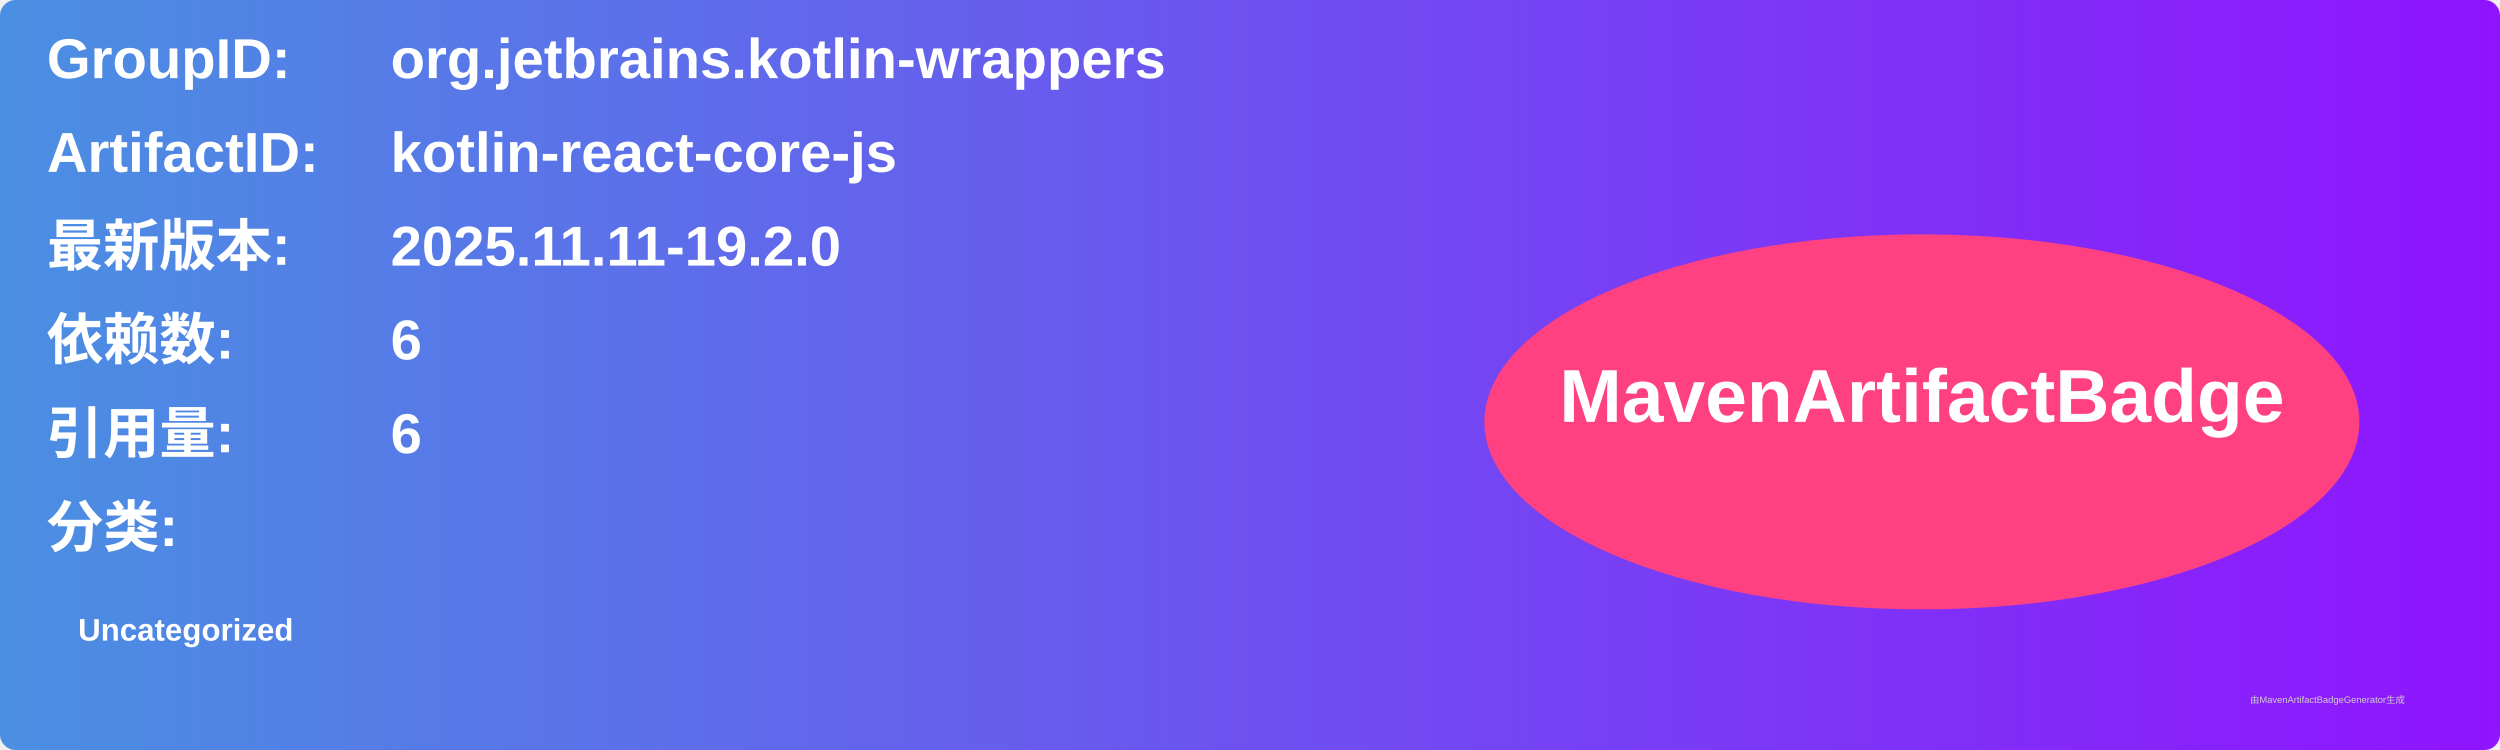
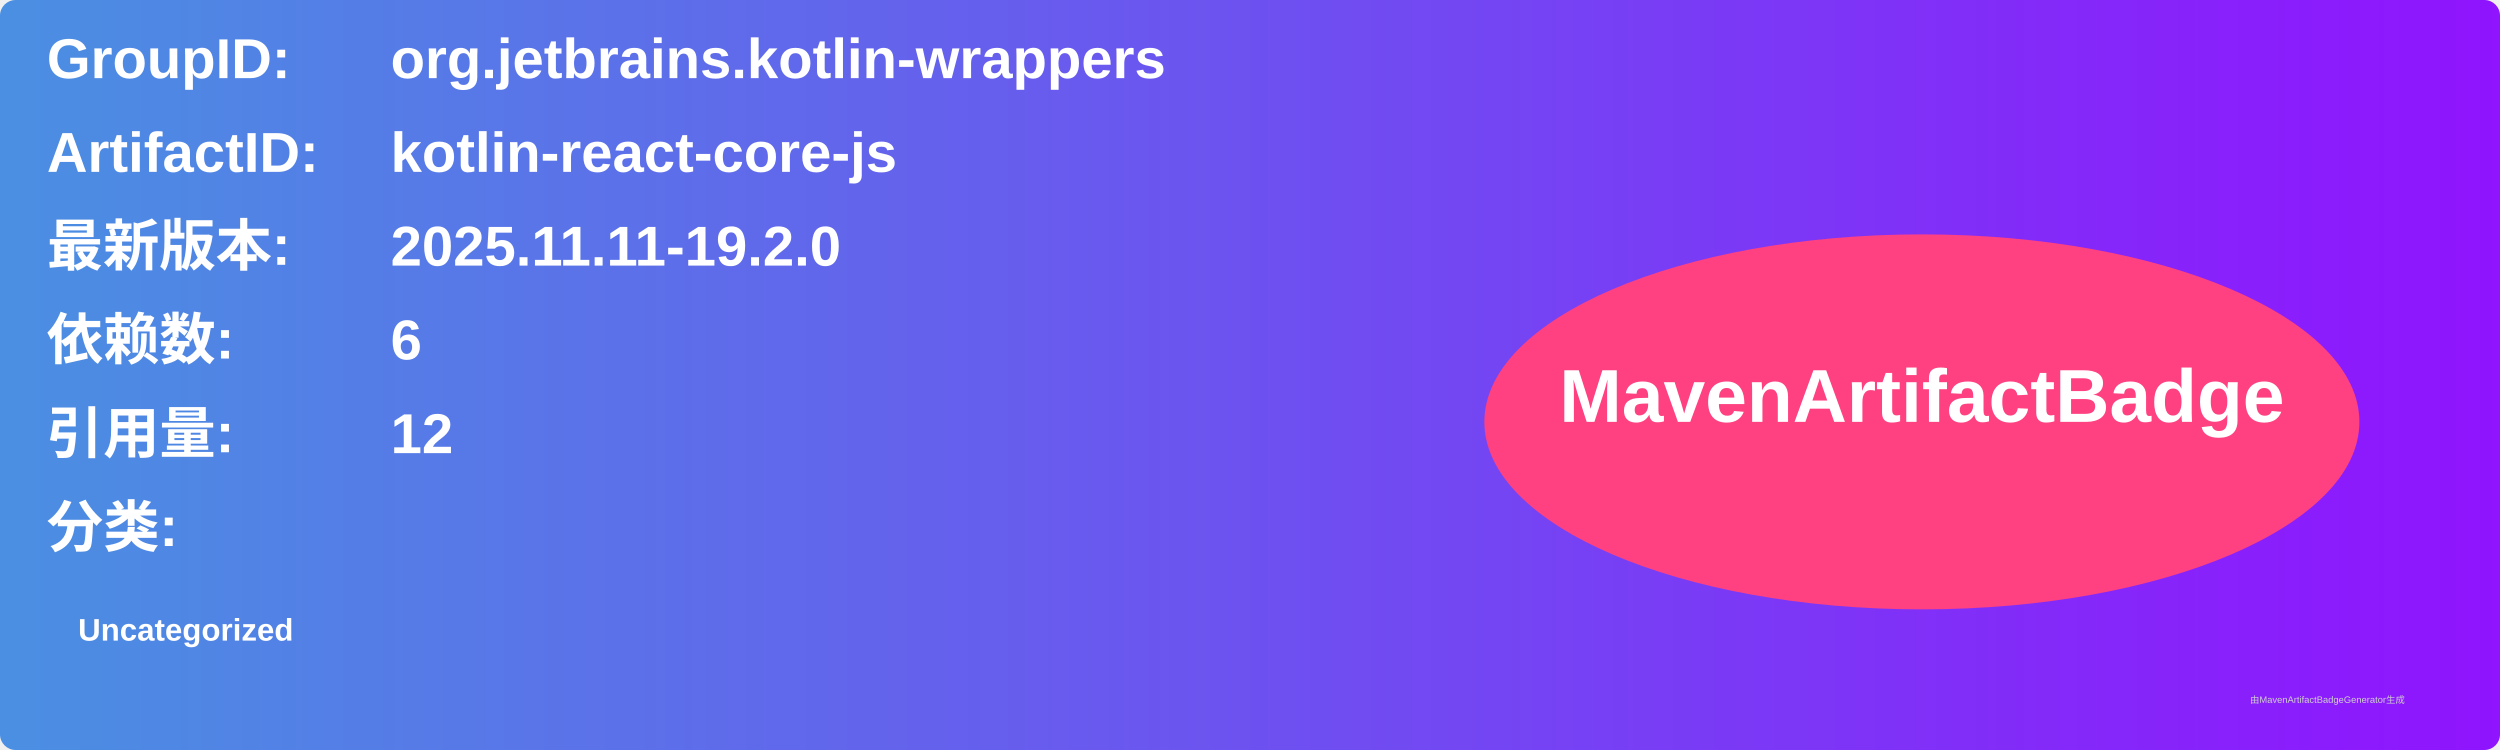
<svg xmlns="http://www.w3.org/2000/svg" width="800" height="240" viewBox="0 0 800 240">
  <linearGradient id="grad" x1="0%" y1="0%" x2="100%" y2="0%">
    <stop offset="0%" stop-color="#4a90e2" />
    <stop offset="100%" stop-color="#9013fe" />
  </linearGradient>
  <rect width="100%" height="100%" rx="5" ry="5" fill="url(#grad)" />
  <g transform="translate(15, 15)">
    <text x="0" y="10" font-family="Arial" font-size="18" fill="white" font-weight="bold" width="260">GroupID:</text>
    <text x="110" y="10" font-family="Arial" font-size="18" fill="white" font-weight="bold" width="460">org.jetbrains.kotlin-wrappers</text>
    <text x="0" y="40" font-family="Arial" font-size="18" fill="white" font-weight="bold" width="260">ArtifactID:</text>
    <text x="110" y="40" font-family="Arial" font-size="18" fill="white" font-weight="bold" width="460">kotlin-react-core-js</text>
    <text x="0" y="70" font-family="Arial" font-size="18" fill="white" font-weight="bold">最新版本:</text>
    <text x="110" y="70" font-family="Arial" font-size="18" fill="white" font-weight="bold">
      <tspan font-weight="bold">2025.11.11-19.2.0</tspan>
    </text>
    <text x="0" y="100" font-family="Arial" font-size="18" fill="white" font-weight="bold">依赖数: </text>
    <text x="110" y="100" font-family="Arial" font-size="18" fill="white">
      <tspan font-weight="bold">6</tspan>
    </text>
    <text x="0" y="130" font-family="Arial" font-size="18" fill="white" font-weight="bold">引用量: </text>
    <text x="110" y="130" font-family="Arial" font-size="18" fill="white">
-       <tspan font-weight="bold">6</tspan>
+       <tspan font-weight="bold">12</tspan>
    </text>
    <text x="0" y="160" font-family="Arial" font-size="18" fill="white" font-weight="bold">分类:</text>
    <text x="10" y="190" font-family="Arial" font-size="10" fill="white">
      <tspan font-weight="bold">Uncategorized</tspan>
    </text>
    <ellipse cx="600" cy="120" rx="140" ry="60" fill="#ff4081" />
    <text x="600" y="120" text-anchor="middle" font-family="Arial" font-size="24" fill="white" font-weight="bold">MavenArtifactBadge</text>
  </g>
  <text x="720" y="225" font-family="Arial" font-size="3" fill="#d0d0d0">由MavenArtifactBadgeGenerator生成</text>
</svg>
